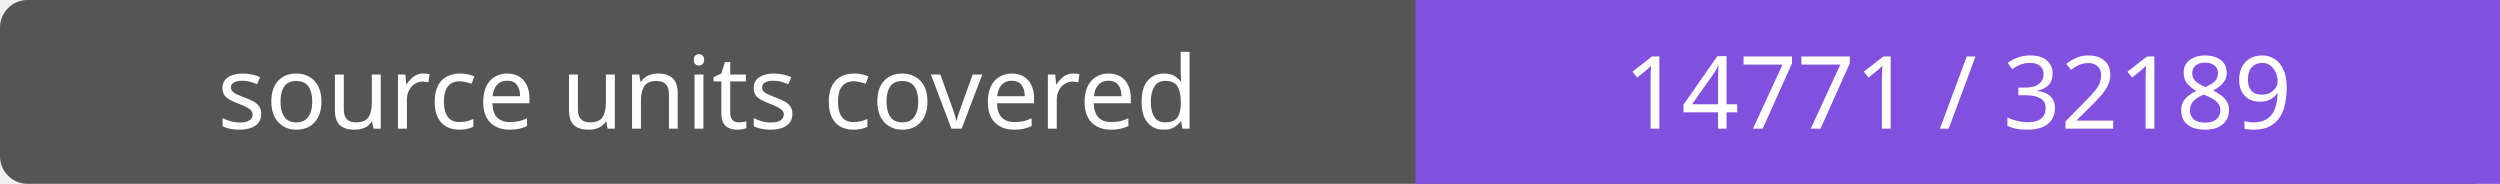
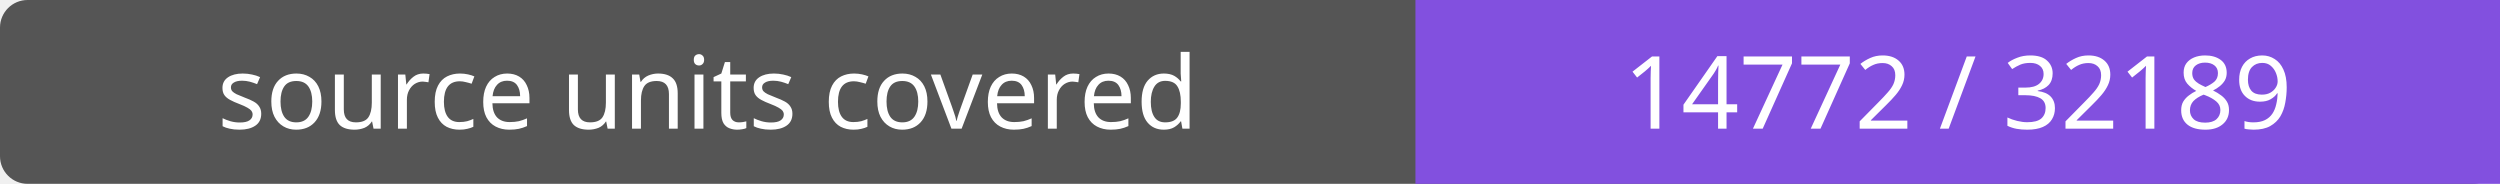
- <svg xmlns="http://www.w3.org/2000/svg" width="272" height="20" role="img" aria-label="source units covered: 14771 / 32189">
+ <svg xmlns="http://www.w3.org/2000/svg" width="272" height="20" role="img" aria-label="source units covered: 14772 / 32189">
  <rect width="272" height="20" rx="3" fill="#555" />
  <path fill="#8250df" d="M154 0h118v20H154z" />
  <g fill="#fff" text-anchor="middle" font-family="Verdana,sans-serif" font-size="11">
    <text x="77.0" y="14">source units covered</text>
-     <text x="213.0" y="14">14771 / 32189</text>
+     <text x="213.0" y="14">14772 / 32189</text>
  </g>
</svg>
